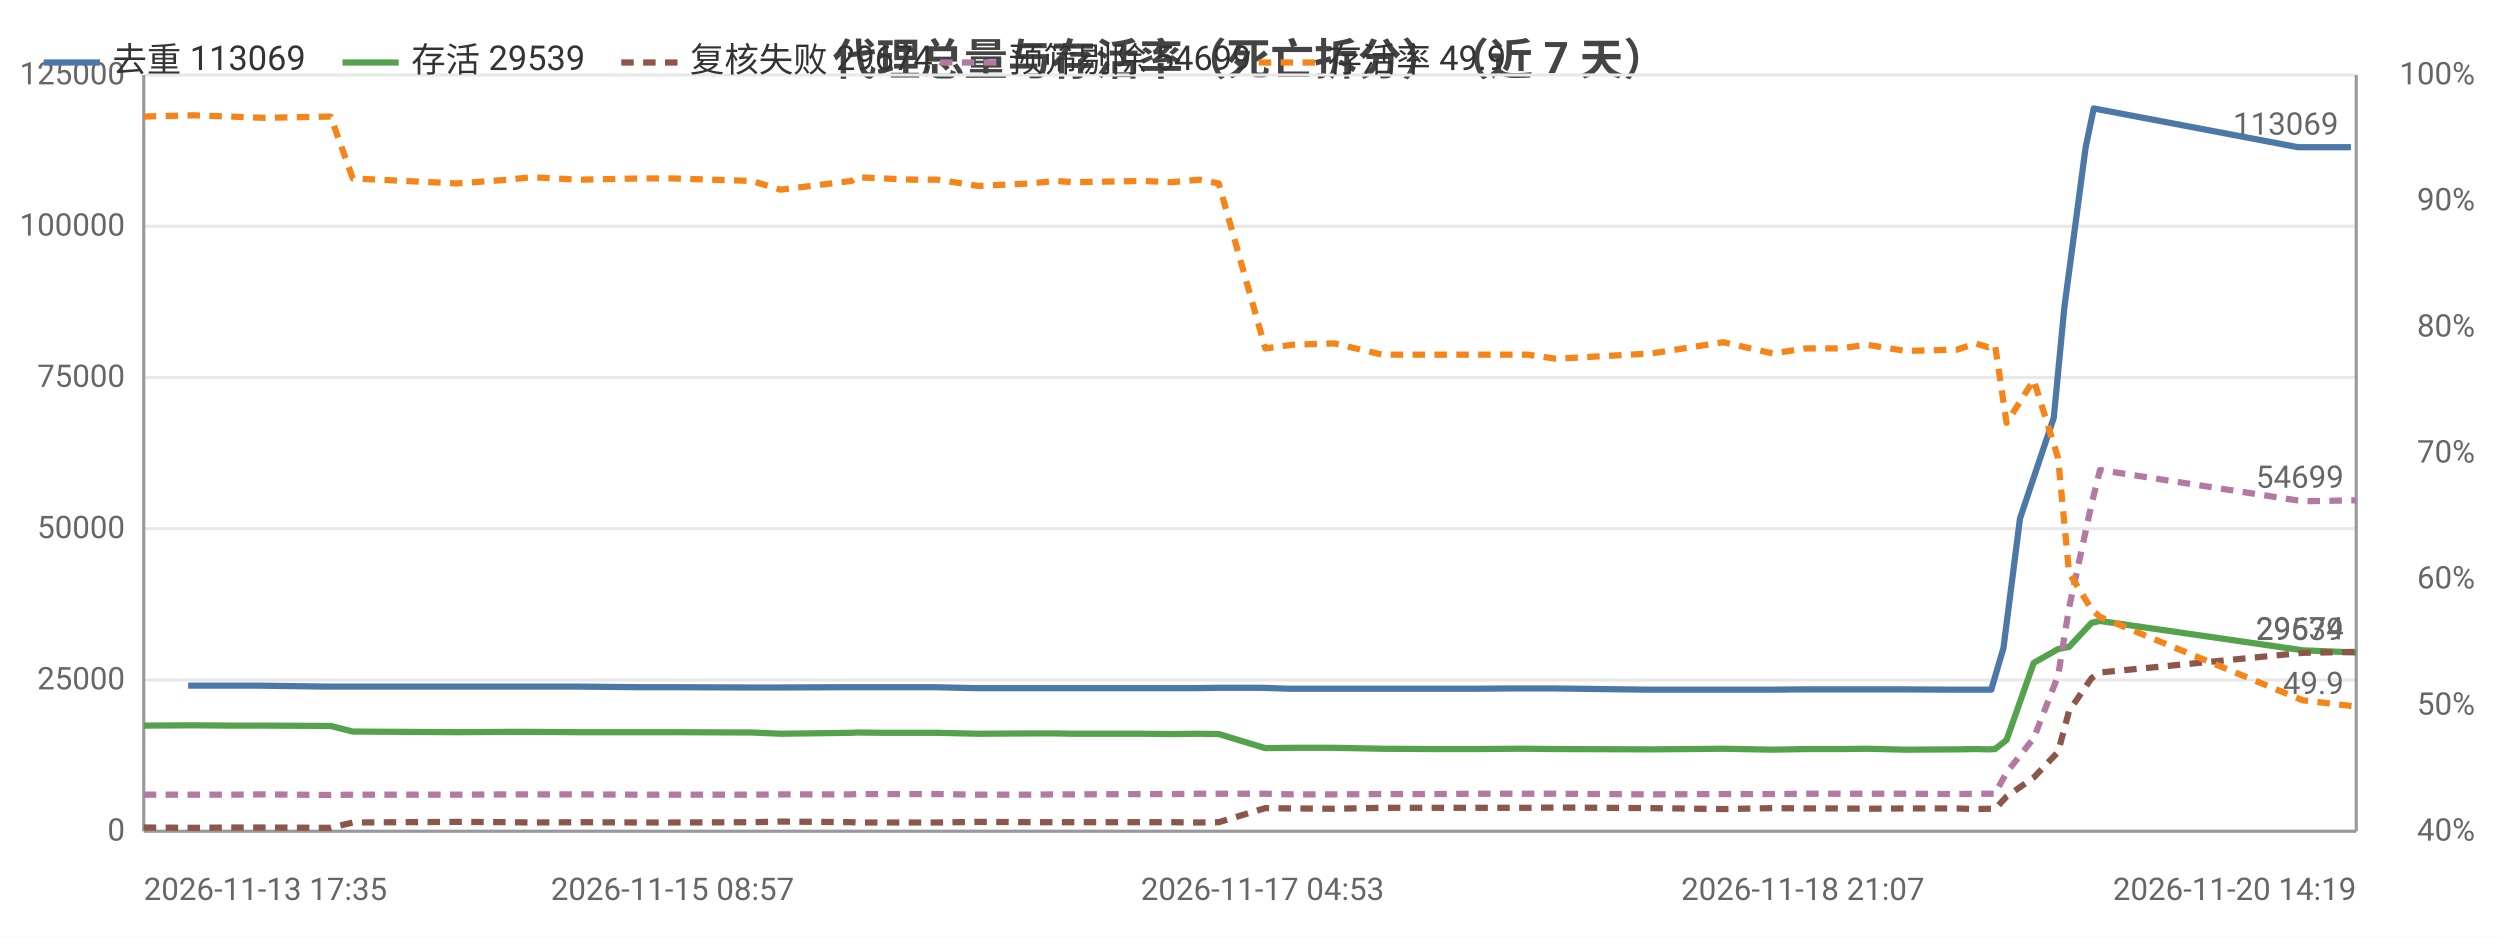
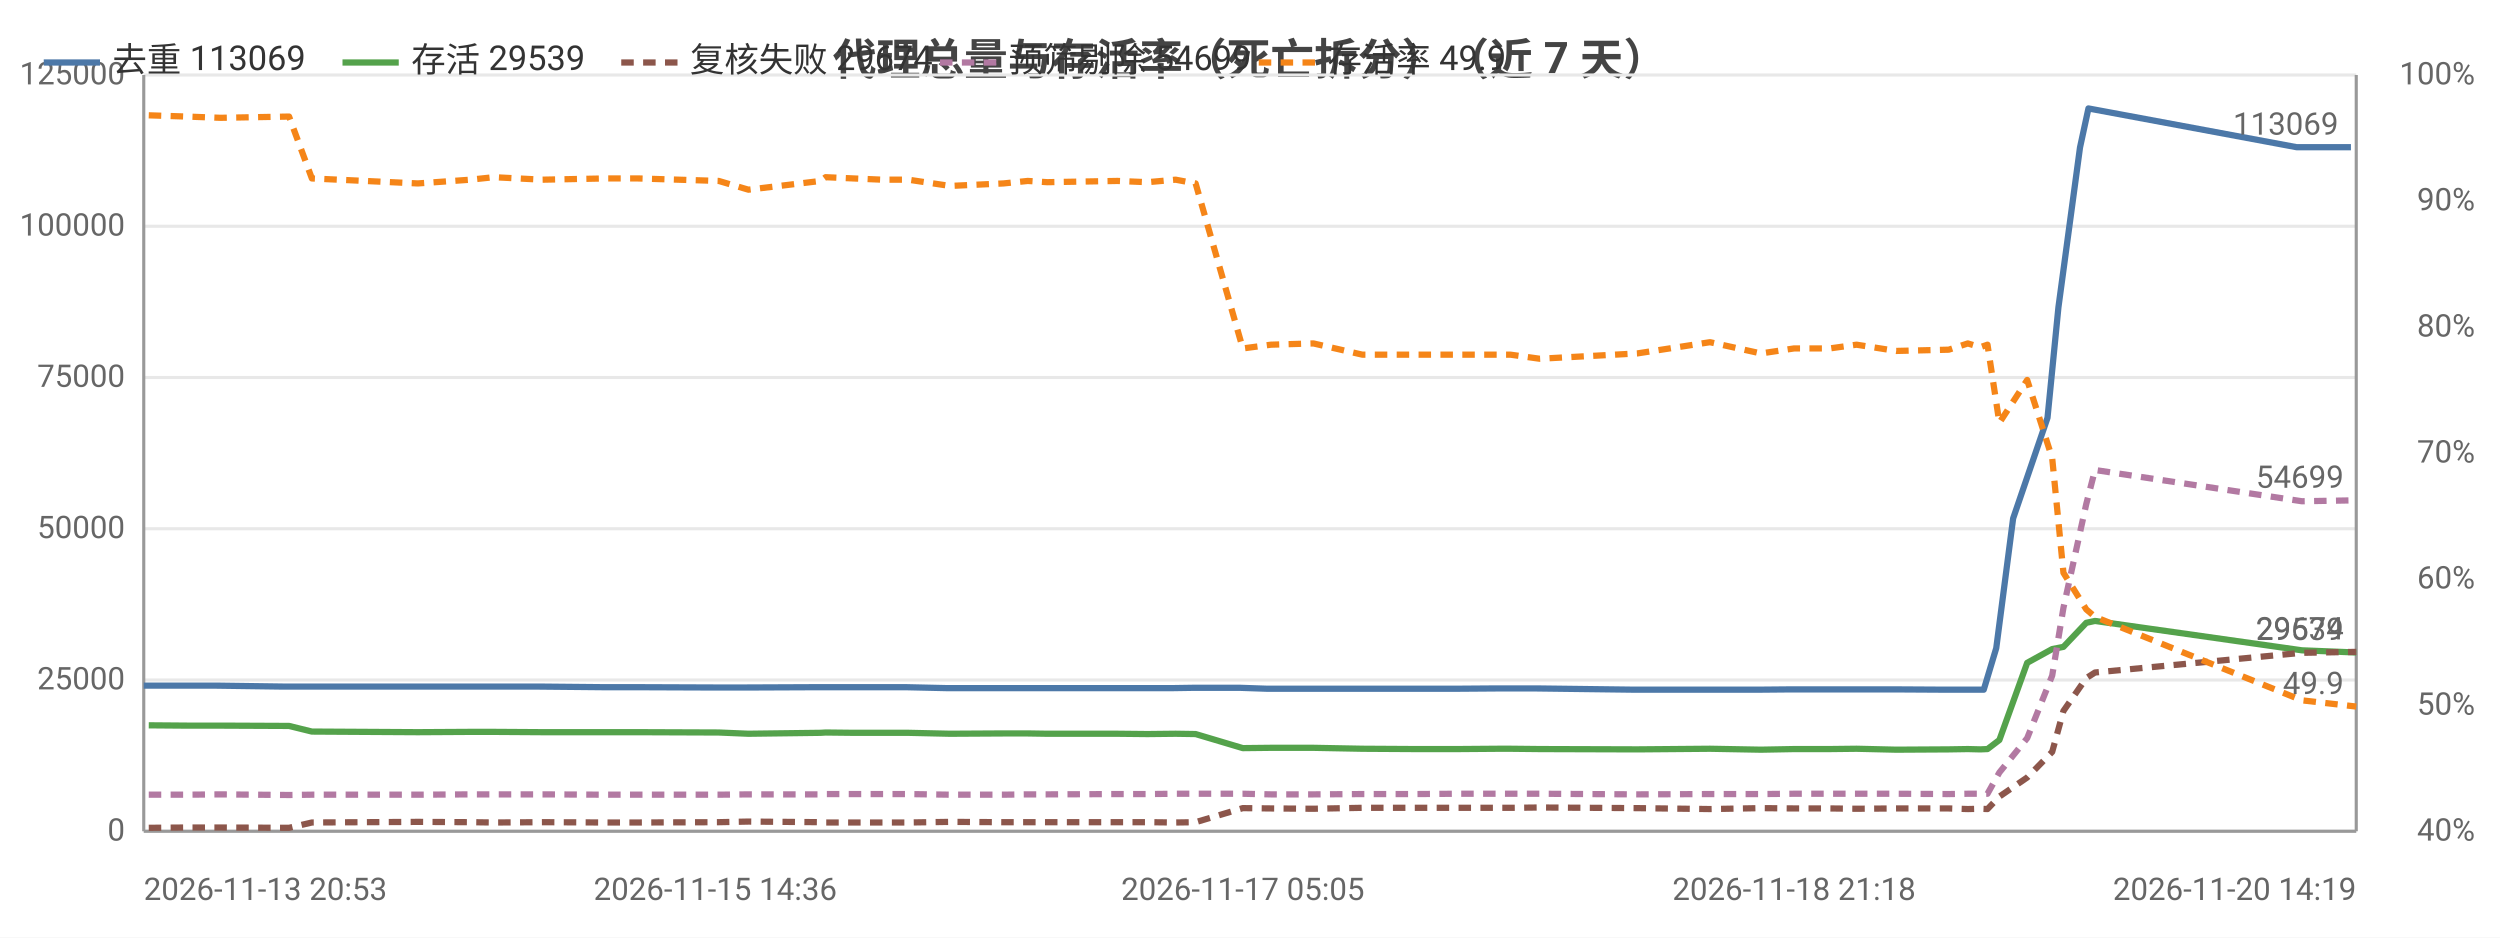
<svg xmlns="http://www.w3.org/2000/svg" width="800" height="300" viewBox="0 0 800 300">
  <rect width="800" height="300" fill="#ffffff" />
  <style>text{font-family:system-ui,-apple-system,'Segoe UI',Roboto,'PingFang SC','Microsoft YaHei','Noto Sans CJK SC',sans-serif}.g{stroke:#e8e8e8;stroke-width:1}.a{stroke:#999;stroke-width:1}.t{font-size:10px;fill:#666}.m{font-size:10px;text-anchor:middle;fill:#666}.e{font-size:10px;text-anchor:end;fill:#666}.l{font-size:11px;fill:#333}.tt{font-size:14px;font-weight:600;text-anchor:middle;fill:#444}.em{font-size:13px;text-anchor:middle;fill:#999}</style>
  <text class="tt" x="400.0" y="24">代理总量与存活率（死亡拆分）（近 7 天）</text>
  <line class="g" x1="46" y1="266" x2="754" y2="266" />
  <text class="e" x="40" y="269">0</text>
  <line class="g" x1="46" y1="217.6" x2="754" y2="217.6" />
  <text class="e" x="40" y="220.6">25000</text>
  <line class="g" x1="46" y1="169.2" x2="754" y2="169.2" />
  <text class="e" x="40" y="172.2">50000</text>
  <line class="g" x1="46" y1="120.8" x2="754" y2="120.8" />
  <text class="e" x="40" y="123.8">75000</text>
  <line class="g" x1="46" y1="72.4" x2="754" y2="72.4" />
  <text class="e" x="40" y="75.4">100000</text>
  <line class="g" x1="46" y1="24" x2="754" y2="24" />
  <text class="e" x="40" y="27">125000</text>
  <text class="e" x="792" y="269">40%</text>
  <text class="e" x="792" y="228.7">50%</text>
  <text class="e" x="792" y="188.3">60%</text>
  <text class="e" x="792" y="148">70%</text>
  <text class="e" x="792" y="107.7">80%</text>
  <text class="e" x="792" y="67.3">90%</text>
  <text class="e" x="792" y="27">100%</text>
  <line class="a" x1="754" y1="24" x2="754" y2="266" />
  <line class="a" x1="46" y1="24" x2="46" y2="266" />
  <line class="a" x1="46" y1="266" x2="754" y2="266" />
-   <polyline fill="none" stroke="#4c78a8" stroke-width="2" stroke-linejoin="round" points="60.2,219.4 72.3,219.4 82.8,219.4 103.8,219.7 111.4,219.7 142.9,219.7 144.5,219.7 160.9,219.7 168.6,219.7 184.0,219.7 204.2,219.9 214.4,219.9 239.5,220.0 248.8,220.0 271.5,219.9 273.2,219.9 281.8,219.9 290.9,219.9 299.1,219.9 312.0,220.2 328.7,220.2 336.4,220.2 342.6,220.2 364.5,220.2 374.1,220.2 382.9,220.2 389.2,220.1 404.0,220.1 412.6,220.4 426.0,220.4 441.4,220.4 457.6,220.4 471.3,220.4 484.2,220.3 488.0,220.3 497.0,220.3 527.8,220.7 550.5,220.7 566.2,220.7 576.9,220.6 588.1,220.6 596.5,220.6 608.9,220.6 625.3,220.7 631.4,220.7 635.3,220.7 637.2,220.7 641.1,207.4 646.4,165.9 657.2,133.7 660.6,98.3 667.4,47.2 670.0,34.7 735.3,47.1 752.3,47.1" />
-   <circle cx="60.2" cy="219.4" r="4" fill="transparent" />
-   <circle cx="103.8" cy="219.7" r="4" fill="transparent" />
-   <circle cx="144.5" cy="219.7" r="4" fill="transparent" />
-   <circle cx="184.0" cy="219.7" r="4" fill="transparent" />
-   <circle cx="214.4" cy="219.9" r="4" fill="transparent" />
-   <circle cx="271.5" cy="219.9" r="4" fill="transparent" />
-   <circle cx="290.9" cy="219.9" r="4" fill="transparent" />
-   <circle cx="328.7" cy="220.2" r="4" fill="transparent" />
-   <circle cx="364.5" cy="220.2" r="4" fill="transparent" />
-   <circle cx="389.2" cy="220.1" r="4" fill="transparent" />
-   <circle cx="412.6" cy="220.4" r="4" fill="transparent" />
-   <circle cx="457.6" cy="220.4" r="4" fill="transparent" />
-   <circle cx="488.0" cy="220.3" r="4" fill="transparent" />
-   <circle cx="550.5" cy="220.7" r="4" fill="transparent" />
-   <circle cx="588.1" cy="220.6" r="4" fill="transparent" />
-   <circle cx="625.3" cy="220.7" r="4" fill="transparent" />
-   <circle cx="635.3" cy="220.7" r="4" fill="transparent" />
-   <circle cx="646.4" cy="165.9" r="4" fill="transparent" />
-   <circle cx="667.4" cy="47.2" r="4" fill="transparent" />
+   <polyline fill="none" stroke="#4c78a8" stroke-width="2" stroke-linejoin="round" points="46,219.4 58.4,219.4 69.0,219.4 90.5,219.7 98.2,219.7 130.4,219.7 132.0,219.7 148.8,219.7 156.6,219.7 172.3,219.7 192.9,219.9 203.4,219.9 228.9,220.0 238.5,220.0 261.6,219.9 263.3,219.9 272.1,219.9 281.4,219.9 289.8,219.9 302.9,220.2 320.0,220.2 327.8,220.2 334.2,220.2 356.5,220.2 366.3,220.2 375.3,220.2 381.7,220.1 396.9,220.1 405.6,220.4 419.3,220.4 435.0,220.4 451.5,220.4 465.5,220.4 478.7,220.3 482.6,220.3 491.8,220.3 523.1,220.7 546.4,220.7 562.4,220.7 573.3,220.6 584.7,220.6 593.2,220.6 605.9,220.6 622.7,220.7 628.9,220.7 632.9,220.7 634.8,220.7 638.8,207.4 644.2,165.9 655.2,133.7 658.7,98.3 665.6,47.2 668.3,34.7 734.9,47.1 752.3,47.1" />
+   <circle cx="46" cy="219.4" r="4" fill="transparent" />
+   <circle cx="90.5" cy="219.7" r="4" fill="transparent" />
+   <circle cx="132.0" cy="219.7" r="4" fill="transparent" />
+   <circle cx="172.3" cy="219.7" r="4" fill="transparent" />
+   <circle cx="203.4" cy="219.9" r="4" fill="transparent" />
+   <circle cx="261.6" cy="219.9" r="4" fill="transparent" />
+   <circle cx="281.4" cy="219.9" r="4" fill="transparent" />
+   <circle cx="320.0" cy="220.2" r="4" fill="transparent" />
+   <circle cx="356.5" cy="220.2" r="4" fill="transparent" />
+   <circle cx="381.7" cy="220.1" r="4" fill="transparent" />
+   <circle cx="405.6" cy="220.4" r="4" fill="transparent" />
+   <circle cx="451.5" cy="220.4" r="4" fill="transparent" />
+   <circle cx="482.6" cy="220.3" r="4" fill="transparent" />
+   <circle cx="546.4" cy="220.7" r="4" fill="transparent" />
+   <circle cx="584.7" cy="220.6" r="4" fill="transparent" />
+   <circle cx="622.7" cy="220.7" r="4" fill="transparent" />
+   <circle cx="632.9" cy="220.7" r="4" fill="transparent" />
+   <circle cx="644.2" cy="165.9" r="4" fill="transparent" />
+   <circle cx="665.6" cy="47.2" r="4" fill="transparent" />
  <circle cx="752.3" cy="47.1" r="4" fill="transparent" />
  <text class="t" x="748.3" y="43.1" text-anchor="end" fill="#4c78a8">113069</text>
-   <polyline fill="none" stroke="#54a24b" stroke-width="2" stroke-linejoin="round" points="46,232.2 61.8,232.1 73.7,232.2 84.4,232.2 105.8,232.3 112.9,234.1 146.1,234.3 162.6,234.2 170.0,234.2 185.3,234.3 205.0,234.3 215.2,234.3 240.6,234.4 249.8,234.8 272.5,234.5 274.1,234.4 282.7,234.5 291.8,234.5 300.0,234.5 313.0,234.8 329.8,234.7 337.5,234.7 343.6,234.8 365.6,234.8 374.9,234.9 383.8,234.8 390.0,234.9 404.9,239.4 413.7,239.3 427.0,239.3 442.4,239.6 458.7,239.7 472.3,239.7 485.0,239.6 488.9,239.6 497.9,239.7 528.5,239.8 551.4,239.6 567.3,239.9 577.7,239.7 588.9,239.7 597.3,239.6 609.8,239.9 626.2,239.8 632.2,239.7 636.2,239.8 638.4,239.7 642.1,236.8 650.8,212.1 658.6,207.7 662.1,207.0 669.3,199.3 672.0,198.7 736.9,208.1 754,208.8" />
-   <circle cx="46" cy="232.2" r="4" fill="transparent" />
-   <circle cx="84.4" cy="232.2" r="4" fill="transparent" />
-   <circle cx="146.1" cy="234.3" r="4" fill="transparent" />
-   <circle cx="185.3" cy="234.3" r="4" fill="transparent" />
-   <circle cx="215.2" cy="234.3" r="4" fill="transparent" />
-   <circle cx="272.5" cy="234.5" r="4" fill="transparent" />
-   <circle cx="291.8" cy="234.5" r="4" fill="transparent" />
-   <circle cx="329.8" cy="234.7" r="4" fill="transparent" />
-   <circle cx="365.6" cy="234.8" r="4" fill="transparent" />
-   <circle cx="390.0" cy="234.9" r="4" fill="transparent" />
-   <circle cx="413.7" cy="239.3" r="4" fill="transparent" />
-   <circle cx="458.7" cy="239.7" r="4" fill="transparent" />
-   <circle cx="488.9" cy="239.6" r="4" fill="transparent" />
-   <circle cx="551.4" cy="239.6" r="4" fill="transparent" />
-   <circle cx="588.9" cy="239.7" r="4" fill="transparent" />
-   <circle cx="626.2" cy="239.8" r="4" fill="transparent" />
-   <circle cx="636.2" cy="239.8" r="4" fill="transparent" />
-   <circle cx="650.8" cy="212.1" r="4" fill="transparent" />
-   <circle cx="669.3" cy="199.3" r="4" fill="transparent" />
+   <polyline fill="none" stroke="#54a24b" stroke-width="2" stroke-linejoin="round" points="47.6,232.1 59.8,232.2 70.6,232.2 92.5,232.3 99.8,234.1 133.7,234.3 150.5,234.2 158.0,234.2 173.6,234.3 193.7,234.3 204.2,234.3 230.0,234.4 239.5,234.8 262.6,234.5 264.2,234.4 273.1,234.5 282.3,234.5 290.7,234.5 304.0,234.8 321.1,234.7 328.9,234.7 335.1,234.8 357.6,234.8 367.2,234.9 376.2,234.8 382.6,234.9 397.7,239.4 406.7,239.3 420.3,239.3 436.0,239.6 452.6,239.7 466.6,239.7 479.5,239.6 483.4,239.6 492.7,239.7 523.9,239.8 547.2,239.6 563.5,239.9 574.1,239.7 585.5,239.7 594.1,239.6 606.8,239.9 623.6,239.8 629.7,239.7 633.7,239.8 636.0,239.7 639.8,236.8 648.7,212.1 656.7,207.7 660.3,207.0 667.6,199.3 670.4,198.7 736.6,208.1 754,208.8" />
+   <circle cx="47.6" cy="232.1" r="4" fill="transparent" />
+   <circle cx="92.5" cy="232.3" r="4" fill="transparent" />
+   <circle cx="150.5" cy="234.2" r="4" fill="transparent" />
+   <circle cx="173.6" cy="234.3" r="4" fill="transparent" />
+   <circle cx="230.0" cy="234.4" r="4" fill="transparent" />
+   <circle cx="264.2" cy="234.4" r="4" fill="transparent" />
+   <circle cx="290.7" cy="234.5" r="4" fill="transparent" />
+   <circle cx="328.9" cy="234.7" r="4" fill="transparent" />
+   <circle cx="357.6" cy="234.8" r="4" fill="transparent" />
+   <circle cx="382.6" cy="234.9" r="4" fill="transparent" />
+   <circle cx="420.3" cy="239.3" r="4" fill="transparent" />
+   <circle cx="466.6" cy="239.7" r="4" fill="transparent" />
+   <circle cx="483.4" cy="239.6" r="4" fill="transparent" />
+   <circle cx="547.2" cy="239.6" r="4" fill="transparent" />
+   <circle cx="585.5" cy="239.7" r="4" fill="transparent" />
+   <circle cx="623.6" cy="239.8" r="4" fill="transparent" />
+   <circle cx="636.0" cy="239.7" r="4" fill="transparent" />
+   <circle cx="648.7" cy="212.1" r="4" fill="transparent" />
+   <circle cx="667.6" cy="199.3" r="4" fill="transparent" />
  <circle cx="754" cy="208.8" r="4" fill="transparent" />
  <text class="t" x="750" y="204.8" text-anchor="end" fill="#54a24b">29539</text>
-   <polyline fill="none" stroke="#8c564b" stroke-width="2" stroke-dasharray="4,3" stroke-linejoin="round" points="46,264.8 61.8,264.9 73.7,264.8 84.4,264.8 105.8,264.9 112.9,263.2 146.1,263.0 162.6,263.1 170.0,263.2 185.3,263.1 205.0,263.2 215.2,263.2 240.6,263.1 249.8,262.9 272.5,263.1 274.1,263.2 282.7,263.2 291.8,263.2 300.0,263.2 313.0,263.0 329.8,263.1 337.5,263.1 343.6,263.1 365.6,263.1 374.9,263.1 383.8,263.2 390.0,263.1 404.9,258.6 413.7,258.7 427.0,258.8 442.4,258.5 458.7,258.5 472.3,258.5 485.0,258.5 488.9,258.5 497.9,258.4 528.5,258.6 551.4,258.9 567.3,258.6 577.7,258.7 588.9,258.7 597.3,258.8 609.8,258.7 626.2,258.7 632.2,258.9 636.2,258.8 638.4,258.9 642.1,254.9 650.8,248.8 658.6,240.6 662.1,227.5 669.3,217.0 672.0,215.2 736.9,208.9 754,208.6" />
-   <circle cx="46" cy="264.8" r="4" fill="transparent" />
-   <circle cx="84.4" cy="264.8" r="4" fill="transparent" />
-   <circle cx="146.1" cy="263.0" r="4" fill="transparent" />
-   <circle cx="185.3" cy="263.1" r="4" fill="transparent" />
-   <circle cx="215.2" cy="263.2" r="4" fill="transparent" />
-   <circle cx="272.5" cy="263.1" r="4" fill="transparent" />
-   <circle cx="291.8" cy="263.2" r="4" fill="transparent" />
-   <circle cx="329.8" cy="263.1" r="4" fill="transparent" />
-   <circle cx="365.6" cy="263.1" r="4" fill="transparent" />
-   <circle cx="390.0" cy="263.1" r="4" fill="transparent" />
-   <circle cx="413.7" cy="258.7" r="4" fill="transparent" />
-   <circle cx="458.7" cy="258.5" r="4" fill="transparent" />
-   <circle cx="488.9" cy="258.5" r="4" fill="transparent" />
-   <circle cx="551.4" cy="258.9" r="4" fill="transparent" />
-   <circle cx="588.9" cy="258.7" r="4" fill="transparent" />
-   <circle cx="626.2" cy="258.7" r="4" fill="transparent" />
-   <circle cx="636.2" cy="258.8" r="4" fill="transparent" />
-   <circle cx="650.8" cy="248.8" r="4" fill="transparent" />
-   <circle cx="669.3" cy="217.0" r="4" fill="transparent" />
+   <polyline fill="none" stroke="#8c564b" stroke-width="2" stroke-dasharray="4,3" stroke-linejoin="round" points="47.6,264.9 59.8,264.8 70.6,264.8 92.5,264.9 99.8,263.2 133.7,263.0 150.5,263.1 158.0,263.2 173.6,263.1 193.7,263.2 204.2,263.2 230.0,263.1 239.5,262.9 262.6,263.1 264.2,263.2 273.1,263.2 282.3,263.2 290.7,263.2 304.0,263.0 321.1,263.1 328.9,263.1 335.1,263.1 357.6,263.1 367.2,263.1 376.2,263.2 382.6,263.1 397.7,258.6 406.7,258.7 420.3,258.8 436.0,258.5 452.6,258.5 466.6,258.5 479.5,258.5 483.4,258.5 492.7,258.4 523.9,258.6 547.2,258.9 563.5,258.6 574.1,258.7 585.5,258.7 594.1,258.8 606.8,258.7 623.6,258.7 629.7,258.9 633.7,258.8 636.0,258.9 639.8,254.9 648.7,248.8 656.7,240.6 660.3,227.5 667.6,217.0 670.4,215.2 736.6,208.9 754,208.6" />
+   <circle cx="47.6" cy="264.9" r="4" fill="transparent" />
+   <circle cx="92.5" cy="264.9" r="4" fill="transparent" />
+   <circle cx="150.5" cy="263.1" r="4" fill="transparent" />
+   <circle cx="173.6" cy="263.1" r="4" fill="transparent" />
+   <circle cx="230.0" cy="263.1" r="4" fill="transparent" />
+   <circle cx="264.2" cy="263.2" r="4" fill="transparent" />
+   <circle cx="290.7" cy="263.2" r="4" fill="transparent" />
+   <circle cx="328.9" cy="263.1" r="4" fill="transparent" />
+   <circle cx="357.6" cy="263.1" r="4" fill="transparent" />
+   <circle cx="382.6" cy="263.1" r="4" fill="transparent" />
+   <circle cx="420.3" cy="258.8" r="4" fill="transparent" />
+   <circle cx="466.6" cy="258.5" r="4" fill="transparent" />
+   <circle cx="483.4" cy="258.5" r="4" fill="transparent" />
+   <circle cx="547.2" cy="258.9" r="4" fill="transparent" />
+   <circle cx="585.5" cy="258.7" r="4" fill="transparent" />
+   <circle cx="623.6" cy="258.7" r="4" fill="transparent" />
+   <circle cx="636.0" cy="258.9" r="4" fill="transparent" />
+   <circle cx="648.7" cy="248.8" r="4" fill="transparent" />
+   <circle cx="667.6" cy="217.0" r="4" fill="transparent" />
  <circle cx="754" cy="208.6" r="4" fill="transparent" />
  <text class="t" x="750" y="204.6" text-anchor="end" fill="#8c564b">29674</text>
-   <polyline fill="none" stroke="#b279a2" stroke-width="2" stroke-dasharray="4,3" stroke-linejoin="round" points="46,254.3 61.8,254.3 73.7,254.3 84.4,254.2 105.8,254.4 112.9,254.3 146.1,254.3 162.6,254.2 170.0,254.2 185.3,254.2 205.0,254.3 215.2,254.3 240.6,254.3 249.8,254.2 272.5,254.2 274.1,254.1 282.7,254.1 291.8,254.1 300.0,254.1 313.0,254.3 329.8,254.3 337.5,254.2 343.6,254.2 365.6,254.1 374.9,254.1 383.8,254.0 390.0,254.0 404.9,254.0 413.7,254.2 427.0,254.2 442.4,254.1 458.7,254.1 472.3,254.0 485.0,254.0 488.9,254.0 497.9,254.0 528.5,254.2 551.4,254.1 567.3,254.1 577.7,254.0 588.9,254.0 597.3,254.0 609.8,254.0 626.2,254.1 632.2,254.0 636.2,254.0 638.4,254.0 642.1,247.2 650.8,236.2 658.6,216.2 662.1,194.5 669.3,161.3 672.0,150.4 736.9,160.4 754,160.1" />
-   <circle cx="46" cy="254.3" r="4" fill="transparent" />
-   <circle cx="84.4" cy="254.2" r="4" fill="transparent" />
-   <circle cx="146.1" cy="254.3" r="4" fill="transparent" />
-   <circle cx="185.3" cy="254.2" r="4" fill="transparent" />
-   <circle cx="215.2" cy="254.3" r="4" fill="transparent" />
-   <circle cx="272.5" cy="254.2" r="4" fill="transparent" />
-   <circle cx="291.8" cy="254.1" r="4" fill="transparent" />
-   <circle cx="329.8" cy="254.3" r="4" fill="transparent" />
-   <circle cx="365.6" cy="254.1" r="4" fill="transparent" />
-   <circle cx="390.0" cy="254.0" r="4" fill="transparent" />
-   <circle cx="413.7" cy="254.2" r="4" fill="transparent" />
-   <circle cx="458.7" cy="254.1" r="4" fill="transparent" />
-   <circle cx="488.9" cy="254.0" r="4" fill="transparent" />
-   <circle cx="551.4" cy="254.1" r="4" fill="transparent" />
-   <circle cx="588.9" cy="254.0" r="4" fill="transparent" />
-   <circle cx="626.2" cy="254.1" r="4" fill="transparent" />
-   <circle cx="636.2" cy="254.0" r="4" fill="transparent" />
-   <circle cx="650.8" cy="236.2" r="4" fill="transparent" />
-   <circle cx="669.3" cy="161.3" r="4" fill="transparent" />
+   <polyline fill="none" stroke="#b279a2" stroke-width="2" stroke-dasharray="4,3" stroke-linejoin="round" points="47.6,254.3 59.8,254.3 70.6,254.2 92.5,254.4 99.8,254.3 133.7,254.3 150.5,254.2 158.0,254.2 173.6,254.2 193.7,254.3 204.2,254.3 230.0,254.3 239.5,254.2 262.6,254.2 264.2,254.1 273.1,254.1 282.3,254.1 290.7,254.1 304.0,254.3 321.1,254.3 328.9,254.2 335.1,254.2 357.6,254.1 367.2,254.1 376.2,254.0 382.6,254.0 397.7,254.0 406.7,254.2 420.3,254.2 436.0,254.1 452.6,254.1 466.6,254.0 479.5,254.0 483.4,254.0 492.7,254.0 523.9,254.2 547.2,254.1 563.5,254.1 574.1,254.0 585.5,254.0 594.1,254.0 606.8,254.0 623.6,254.1 629.7,254.0 633.7,254.0 636.0,254.0 639.8,247.2 648.7,236.2 656.7,216.2 660.3,194.5 667.6,161.3 670.4,150.4 736.6,160.4 754,160.1" />
+   <circle cx="47.6" cy="254.3" r="4" fill="transparent" />
+   <circle cx="92.5" cy="254.4" r="4" fill="transparent" />
+   <circle cx="150.5" cy="254.2" r="4" fill="transparent" />
+   <circle cx="173.6" cy="254.2" r="4" fill="transparent" />
+   <circle cx="230.0" cy="254.3" r="4" fill="transparent" />
+   <circle cx="264.2" cy="254.1" r="4" fill="transparent" />
+   <circle cx="290.7" cy="254.1" r="4" fill="transparent" />
+   <circle cx="328.9" cy="254.2" r="4" fill="transparent" />
+   <circle cx="357.6" cy="254.1" r="4" fill="transparent" />
+   <circle cx="382.6" cy="254.0" r="4" fill="transparent" />
+   <circle cx="420.3" cy="254.2" r="4" fill="transparent" />
+   <circle cx="466.6" cy="254.0" r="4" fill="transparent" />
+   <circle cx="483.4" cy="254.0" r="4" fill="transparent" />
+   <circle cx="547.2" cy="254.1" r="4" fill="transparent" />
+   <circle cx="585.5" cy="254.0" r="4" fill="transparent" />
+   <circle cx="623.6" cy="254.1" r="4" fill="transparent" />
+   <circle cx="636.0" cy="254.0" r="4" fill="transparent" />
+   <circle cx="648.7" cy="236.2" r="4" fill="transparent" />
+   <circle cx="667.6" cy="161.3" r="4" fill="transparent" />
  <circle cx="754" cy="160.1" r="4" fill="transparent" />
  <text class="t" x="750" y="156.1" text-anchor="end" fill="#b279a2">54699</text>
-   <polyline fill="none" stroke="#f58518" stroke-width="2" stroke-dasharray="4,3" stroke-linejoin="round" points="46,37.3 61.8,36.9 73.7,37.3 84.4,37.7 105.8,37.3 112.9,57.1 146.1,58.7 162.6,57.5 170.0,56.7 185.3,57.5 205.0,57.1 215.2,57.1 240.6,57.9 249.8,60.7 272.5,57.9 274.1,56.7 282.7,57.1 291.8,57.5 300.0,57.5 313.0,59.5 329.8,58.7 337.5,57.9 343.6,58.3 365.6,57.9 374.9,58.3 383.8,57.5 390.0,58.7 404.9,111.5 413.7,110.3 427.0,109.9 442.4,113.5 458.7,113.5 472.3,113.5 485.0,113.5 488.9,113.5 497.9,114.8 528.5,113.1 551.4,109.5 567.3,113.1 577.7,111.5 588.9,111.5 597.3,110.3 609.8,112.3 626.2,111.9 632.2,109.9 636.2,111.1 638.4,110.3 642.1,135.3 650.8,121.6 658.6,146.6 662.1,183.3 669.3,195.0 672.0,197.4 736.9,224.1 754,226.1" />
-   <circle cx="46" cy="37.3" r="4" fill="transparent" />
-   <circle cx="84.4" cy="37.7" r="4" fill="transparent" />
-   <circle cx="146.1" cy="58.7" r="4" fill="transparent" />
-   <circle cx="185.3" cy="57.5" r="4" fill="transparent" />
-   <circle cx="215.2" cy="57.1" r="4" fill="transparent" />
-   <circle cx="272.5" cy="57.9" r="4" fill="transparent" />
-   <circle cx="291.8" cy="57.5" r="4" fill="transparent" />
-   <circle cx="329.8" cy="58.7" r="4" fill="transparent" />
-   <circle cx="365.6" cy="57.9" r="4" fill="transparent" />
-   <circle cx="390.0" cy="58.7" r="4" fill="transparent" />
-   <circle cx="413.7" cy="110.3" r="4" fill="transparent" />
-   <circle cx="458.7" cy="113.5" r="4" fill="transparent" />
-   <circle cx="488.9" cy="113.5" r="4" fill="transparent" />
-   <circle cx="551.4" cy="109.5" r="4" fill="transparent" />
-   <circle cx="588.9" cy="111.5" r="4" fill="transparent" />
-   <circle cx="626.2" cy="111.9" r="4" fill="transparent" />
-   <circle cx="636.2" cy="111.1" r="4" fill="transparent" />
-   <circle cx="650.8" cy="121.6" r="4" fill="transparent" />
-   <circle cx="669.3" cy="195.0" r="4" fill="transparent" />
+   <polyline fill="none" stroke="#f58518" stroke-width="2" stroke-dasharray="4,3" stroke-linejoin="round" points="47.6,36.9 59.8,37.3 70.6,37.7 92.5,37.3 99.8,57.1 133.7,58.7 150.5,57.5 158.0,56.7 173.6,57.5 193.7,57.1 204.2,57.1 230.0,57.9 239.5,60.7 262.6,57.9 264.2,56.7 273.1,57.1 282.3,57.5 290.7,57.5 304.0,59.5 321.1,58.7 328.9,57.9 335.1,58.3 357.6,57.9 367.2,58.3 376.2,57.5 382.6,58.7 397.7,111.5 406.7,110.3 420.3,109.9 436.0,113.5 452.6,113.5 466.6,113.5 479.5,113.5 483.4,113.5 492.7,114.8 523.9,113.1 547.2,109.5 563.5,113.1 574.1,111.5 585.5,111.5 594.1,110.3 606.8,112.3 623.6,111.9 629.7,109.9 633.7,111.1 636.0,110.3 639.8,135.3 648.7,121.6 656.7,146.6 660.3,183.3 667.6,195.0 670.4,197.4 736.6,224.1 754,226.1" />
+   <circle cx="47.6" cy="36.9" r="4" fill="transparent" />
+   <circle cx="92.5" cy="37.3" r="4" fill="transparent" />
+   <circle cx="150.5" cy="57.5" r="4" fill="transparent" />
+   <circle cx="173.6" cy="57.5" r="4" fill="transparent" />
+   <circle cx="230.0" cy="57.9" r="4" fill="transparent" />
+   <circle cx="264.2" cy="56.7" r="4" fill="transparent" />
+   <circle cx="290.7" cy="57.5" r="4" fill="transparent" />
+   <circle cx="328.9" cy="57.9" r="4" fill="transparent" />
+   <circle cx="357.6" cy="57.9" r="4" fill="transparent" />
+   <circle cx="382.6" cy="58.7" r="4" fill="transparent" />
+   <circle cx="420.3" cy="109.9" r="4" fill="transparent" />
+   <circle cx="466.6" cy="113.5" r="4" fill="transparent" />
+   <circle cx="483.4" cy="113.5" r="4" fill="transparent" />
+   <circle cx="547.2" cy="109.5" r="4" fill="transparent" />
+   <circle cx="585.5" cy="111.5" r="4" fill="transparent" />
+   <circle cx="623.6" cy="111.9" r="4" fill="transparent" />
+   <circle cx="636.0" cy="110.3" r="4" fill="transparent" />
+   <circle cx="648.7" cy="121.6" r="4" fill="transparent" />
+   <circle cx="667.6" cy="195.0" r="4" fill="transparent" />
  <circle cx="754" cy="226.1" r="4" fill="transparent" />
  <text class="t" x="750" y="222.1" text-anchor="end" fill="#f58518">49.9</text>
-   <text class="t" x="46" y="288">2026-11-13 17:35</text>
-   <text class="m" x="215.2" y="288">2026-11-15 08:57</text>
-   <text class="m" x="404.0" y="288">2026-11-17 04:53</text>
-   <text class="m" x="576.9" y="288">2026-11-18 21:07</text>
+   <text class="t" x="46" y="288">2026-11-13 20:53</text>
+   <text class="m" x="228.9" y="288">2026-11-15 14:36</text>
+   <text class="m" x="397.7" y="288">2026-11-17 05:05</text>
+   <text class="m" x="574.1" y="288">2026-11-18 21:18</text>
  <text class="e" x="754" y="288">2026-11-20 14:19</text>
  <line x1="14.0" y1="20" x2="32.0" y2="20" stroke="#4c78a8" stroke-width="2" />
  <text class="l" x="36.0" y="23">去重 113069</text>
  <line x1="109.6" y1="20" x2="127.6" y2="20" stroke="#54a24b" stroke-width="2" />
  <text class="l" x="131.6" y="23">存活 29539</text>
  <line x1="198.8" y1="20" x2="216.8" y2="20" stroke="#8c564b" stroke-width="2" stroke-dasharray="4,3" />
  <text class="l" x="220.8" y="23">复核失败 29674</text>
  <line x1="300.8" y1="20" x2="318.8" y2="20" stroke="#b279a2" stroke-width="2" stroke-dasharray="4,3" />
  <text class="l" x="322.8" y="23">预筛剔除 54699</text>
  <line x1="402.8" y1="20" x2="420.8" y2="20" stroke="#f58518" stroke-width="2" stroke-dasharray="4,3" />
  <text class="l" x="424.8" y="23">存活率 49.9</text>
</svg>
